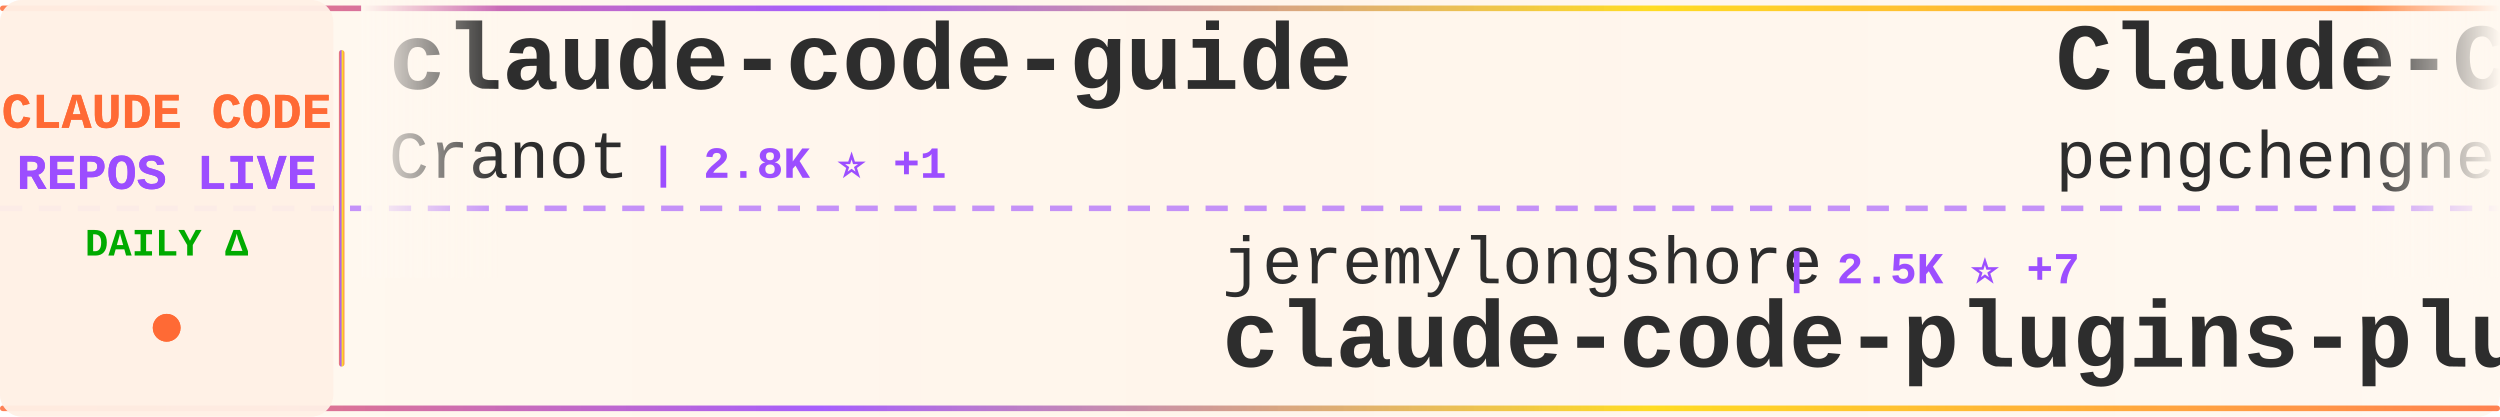
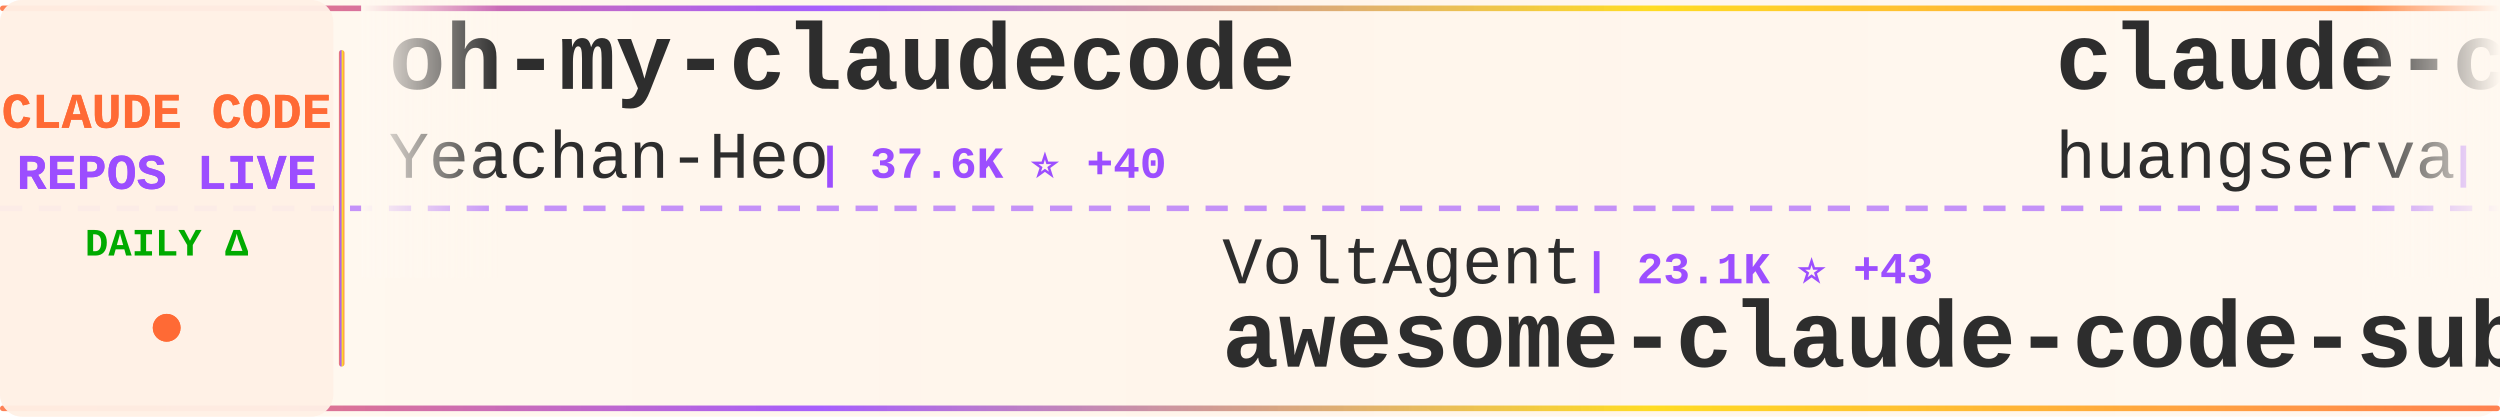
<svg xmlns="http://www.w3.org/2000/svg" width="900" height="150">
  <defs>
    <linearGradient id="tickerBg" x1="0%" y1="0%" x2="100%" y2="0%">
      <stop offset="0%" style="stop-color:#fff8f0;stop-opacity:0.98" />
      <stop offset="50%" style="stop-color:#fff5eb;stop-opacity:1" />
      <stop offset="100%" style="stop-color:#fff8f0;stop-opacity:0.98" />
    </linearGradient>
    <linearGradient id="borderGrad" x1="0%" y1="0%" x2="100%" y2="0%">
      <stop offset="0%" style="stop-color:#FF6B35;stop-opacity:0.85">
        <animate attributeName="stop-opacity" values="0.85;1;0.85" dur="2s" repeatCount="indefinite" />
      </stop>
      <stop offset="33%" style="stop-color:#9C4EFF;stop-opacity:0.9">
        <animate attributeName="stop-opacity" values="0.9;1;0.9" dur="2.2s" repeatCount="indefinite" />
      </stop>
      <stop offset="66%" style="stop-color:#FFD700;stop-opacity:0.85">
        <animate attributeName="stop-opacity" values="0.85;1;0.85" dur="1.8s" repeatCount="indefinite" />
      </stop>
      <stop offset="100%" style="stop-color:#FF6B35;stop-opacity:0.85">
        <animate attributeName="stop-opacity" values="0.85;1;0.85" dur="2s" repeatCount="indefinite" />
      </stop>
    </linearGradient>
    <filter id="textGlow">
      <feGaussianBlur stdDeviation="0.15" result="coloredBlur" />
      <feMerge>
        <feMergeNode in="coloredBlur" />
        <feMergeNode in="SourceGraphic" />
      </feMerge>
    </filter>
    <filter id="metricGlow">
      <feGaussianBlur stdDeviation="0.2" result="coloredBlur" />
      <feMerge>
        <feMergeNode in="coloredBlur" />
        <feMergeNode in="SourceGraphic" />
      </feMerge>
    </filter>
    <linearGradient id="leftFade" x1="0%" y1="0%" x2="100%" y2="0%">
      <stop offset="0%" style="stop-color:#fff8f0;stop-opacity:1" />
      <stop offset="100%" style="stop-color:#fff8f0;stop-opacity:0" />
    </linearGradient>
    <linearGradient id="rightFade" x1="0%" y1="0%" x2="100%" y2="0%">
      <stop offset="0%" style="stop-color:#fff8f0;stop-opacity:0" />
      <stop offset="100%" style="stop-color:#fff8f0;stop-opacity:1" />
    </linearGradient>
  </defs>
  <rect width="900" height="150" fill="url(#tickerBg)" rx="8" />
  <rect x="0" y="2" width="900" height="2" fill="url(#borderGrad)" rx="1" />
  <rect x="0" y="146" width="900" height="2" fill="url(#borderGrad)" rx="1" />
  <line x1="0" y1="75" x2="900" y2="75" stroke="#9C4EFF" stroke-width="2" stroke-dasharray="8 6" opacity="0.6" />
  <rect x="0" y="0" width="120" height="150" fill="#fff0e6" opacity="0.95" rx="8" />
  <text x="60" y="46" font-family="'Courier New', monospace" font-size="18" font-weight="bold" fill="#FF6B35" text-anchor="middle" filter="url(#textGlow)">
    CLAUDE CODE
  </text>
  <text x="60" y="68" font-family="'Courier New', monospace" font-size="18" font-weight="bold" fill="#9C4EFF" text-anchor="middle" filter="url(#textGlow)">
    REPOS LIVE
  </text>
  <text x="60" y="92" font-family="'Courier New', monospace" font-size="14" font-weight="bold" fill="#00aa00" text-anchor="middle">
    DAILY Δ
  </text>
  <circle cx="60" cy="118" r="5" fill="#FF6B35" filter="url(#metricGlow)">
    <animate attributeName="r" values="4;6;4" dur="1.5s" repeatCount="indefinite" />
    <animate attributeName="opacity" values="0.6;1;0.6" dur="1.5s" repeatCount="indefinite" />
  </circle>
  <rect x="122" y="18" width="2" height="114" fill="url(#borderGrad)" rx="1" />
  <clipPath id="tickerClip">
    <rect x="130" y="0" width="770" height="150" />
  </clipPath>
  <g clip-path="url(#tickerClip)">
    <g id="tickerItems">
      <animateTransform attributeName="transform" attributeType="XML" type="translate" from="0 0" to="-3000 0" dur="54s" repeatCount="indefinite" />
      <g transform="translate(0, 0)">
-         <text x="140" y="32" font-family="'Courier New', monospace" font-size="34" font-weight="bold" fill="#2d2d2d">claude-code-guide</text>
-         <text x="140" y="64" font-family="'Courier New', monospace" font-size="24" font-weight="normal" fill="#2d2d2d" opacity="1.0">Cranot</text>
-         <text x="234" y="64" font-family="'Courier New', monospace" font-size="16" font-weight="bold" fill="#9C4EFF"> | 2.8K ⭐ +1</text>
+         <text x="140" y="32" font-family="'Courier New', monospace" font-size="34" font-weight="bold" fill="#2d2d2d">oh-my-claudecode</text>
+         <text x="140" y="64" font-family="'Courier New', monospace" font-size="24" font-weight="normal" fill="#2d2d2d" opacity="1.0">Yeachan-Heo</text>
+         <text x="294" y="64" font-family="'Courier New', monospace" font-size="16" font-weight="bold" fill="#9C4EFF"> | 37.6K ⭐ +40</text>
      </g>
      <g transform="translate(300, 0)">
-         <text x="140" y="102" font-family="'Courier New', monospace" font-size="24" font-weight="normal" fill="#2d2d2d" opacity="1.0">jeremylongshore</text>
-         <text x="342" y="102" font-family="'Courier New', monospace" font-size="16" font-weight="bold" fill="#9C4EFF"> | 2.5K ⭐ +7</text>
-         <text x="140" y="132" font-family="'Courier New', monospace" font-size="34" font-weight="bold" fill="#2d2d2d">claude-code-plugins-plus...</text>
+         <text x="140" y="102" font-family="'Courier New', monospace" font-size="24" font-weight="normal" fill="#2d2d2d" opacity="1.0">VoltAgent</text>
+         <text x="270" y="102" font-family="'Courier New', monospace" font-size="16" font-weight="bold" fill="#9C4EFF"> | 23.1K ⭐ +43</text>
+         <text x="140" y="132" font-family="'Courier New', monospace" font-size="34" font-weight="bold" fill="#2d2d2d">awesome-claude-code-suba...</text>
      </g>
      <g transform="translate(600, 0)">
-         <text x="140" y="32" font-family="'Courier New', monospace" font-size="34" font-weight="bold" fill="#2d2d2d">Claude-Code</text>
-         <text x="140" y="64" font-family="'Courier New', monospace" font-size="24" font-weight="normal" fill="#2d2d2d" opacity="1.0">pengchengneo</text>
-         <text x="306" y="64" font-family="'Courier New', monospace" font-size="16" font-weight="bold" fill="#9C4EFF"> | 1.6K ⭐ +6</text>
+         <text x="140" y="32" font-family="'Courier New', monospace" font-size="34" font-weight="bold" fill="#2d2d2d">claude-code-cli</text>
+         <text x="140" y="64" font-family="'Courier New', monospace" font-size="24" font-weight="normal" fill="#2d2d2d" opacity="1.0">huangserva</text>
+         <text x="282" y="64" font-family="'Courier New', monospace" font-size="16" font-weight="bold" fill="#9C4EFF"> | 617 ⭐</text>
      </g>
      <g transform="translate(900, 0)">
-         <text x="140" y="102" font-family="'Courier New', monospace" font-size="24" font-weight="normal" fill="#2d2d2d" opacity="1.0">oboard</text>
-         <text x="234" y="102" font-family="'Courier New', monospace" font-size="16" font-weight="bold" fill="#9C4EFF"> | 3.2K ⭐ +2</text>
-         <text x="140" y="132" font-family="'Courier New', monospace" font-size="34" font-weight="bold" fill="#2d2d2d">claude-code-rev</text>
+         <text x="140" y="102" font-family="'Courier New', monospace" font-size="24" font-weight="normal" fill="#2d2d2d" opacity="1.0">hangsman</text>
+         <text x="258" y="102" font-family="'Courier New', monospace" font-size="16" font-weight="bold" fill="#9C4EFF"> | 787 ⭐</text>
+         <text x="140" y="132" font-family="'Courier New', monospace" font-size="34" font-weight="bold" fill="#2d2d2d">claude-code-source</text>
      </g>
      <g transform="translate(1200, 0)">
-         <text x="140" y="32" font-family="'Courier New', monospace" font-size="34" font-weight="bold" fill="#2d2d2d">my-claude-code-setup</text>
-         <text x="140" y="64" font-family="'Courier New', monospace" font-size="24" font-weight="normal" fill="#2d2d2d" opacity="1.0">centminmod</text>
-         <text x="282" y="64" font-family="'Courier New', monospace" font-size="16" font-weight="bold" fill="#9C4EFF"> | 2.5K ⭐ +6</text>
+         <text x="140" y="32" font-family="'Courier New', monospace" font-size="34" font-weight="bold" fill="#2d2d2d">claude-code-ultimate-gui...</text>
+         <text x="140" y="64" font-family="'Courier New', monospace" font-size="24" font-weight="normal" fill="#2d2d2d" opacity="1.0">FlorianBruniaux</text>
+         <text x="342" y="64" font-family="'Courier New', monospace" font-size="16" font-weight="bold" fill="#9C4EFF"> | 5.4K ⭐ +10</text>
      </g>
      <g transform="translate(1500, 0)">
+         <text x="140" y="102" font-family="'Courier New', monospace" font-size="24" font-weight="normal" fill="#2d2d2d" opacity="1.0">jqueryscript</text>
+         <text x="306" y="102" font-family="'Courier New', monospace" font-size="16" font-weight="bold" fill="#9C4EFF"> | 461 ⭐ +2</text>
+         <text x="140" y="132" font-family="'Courier New', monospace" font-size="34" font-weight="bold" fill="#2d2d2d">awesome-claude-code</text>
+       </g>
+       <g transform="translate(1800, 0)">
+         <text x="140" y="32" font-family="'Courier New', monospace" font-size="34" font-weight="bold" fill="#2d2d2d">ClaudeCodeAgents</text>
+         <text x="140" y="64" font-family="'Courier New', monospace" font-size="24" font-weight="normal" fill="#2d2d2d" opacity="1.0">darcyegb</text>
+         <text x="258" y="64" font-family="'Courier New', monospace" font-size="16" font-weight="bold" fill="#9C4EFF"> | 744 ⭐</text>
+       </g>
+       <g transform="translate(2100, 0)">
+         <text x="140" y="102" font-family="'Courier New', monospace" font-size="24" font-weight="normal" fill="#2d2d2d" opacity="1.0">liuup</text>
+         <text x="222" y="102" font-family="'Courier New', monospace" font-size="16" font-weight="bold" fill="#9C4EFF"> | 3.5K ⭐ +14</text>
+         <text x="140" y="132" font-family="'Courier New', monospace" font-size="34" font-weight="bold" fill="#2d2d2d">claude-code-analysis</text>
+       </g>
+       <g transform="translate(2400, 0)">
+         <text x="140" y="32" font-family="'Courier New', monospace" font-size="34" font-weight="bold" fill="#2d2d2d">claude-code-action</text>
+         <text x="140" y="64" font-family="'Courier New', monospace" font-size="24" font-weight="normal" fill="#2d2d2d" opacity="1.0">anthropics</text>
+         <text x="282" y="64" font-family="'Courier New', monospace" font-size="16" font-weight="bold" fill="#9C4EFF"> | 8.3K ⭐ +14</text>
+       </g>
+       <g transform="translate(2700, 0)">
+         <text x="140" y="102" font-family="'Courier New', monospace" font-size="24" font-weight="normal" fill="#2d2d2d" opacity="1.0">JrCx7scC</text>
+         <text x="258" y="102" font-family="'Courier New', monospace" font-size="16" font-weight="bold" fill="#9C4EFF"> | 371 ⭐</text>
+         <text x="140" y="132" font-family="'Courier New', monospace" font-size="34" font-weight="bold" fill="#2d2d2d">claude-code-source</text>
+       </g>
+       <g transform="translate(3000, 0)">
+         <text x="140" y="32" font-family="'Courier New', monospace" font-size="34" font-weight="bold" fill="#2d2d2d">oh-my-claudecode</text>
+         <text x="140" y="64" font-family="'Courier New', monospace" font-size="24" font-weight="normal" fill="#2d2d2d" opacity="1.0">Yeachan-Heo</text>
+         <text x="294" y="64" font-family="'Courier New', monospace" font-size="16" font-weight="bold" fill="#9C4EFF"> | 37.6K ⭐ +40</text>
+       </g>
+       <g transform="translate(3300, 0)">
        <text x="140" y="102" font-family="'Courier New', monospace" font-size="24" font-weight="normal" fill="#2d2d2d" opacity="1.0">VoltAgent</text>
-         <text x="270" y="102" font-family="'Courier New', monospace" font-size="16" font-weight="bold" fill="#9C4EFF"> | 23.1K ⭐ +47</text>
+         <text x="270" y="102" font-family="'Courier New', monospace" font-size="16" font-weight="bold" fill="#9C4EFF"> | 23.1K ⭐ +43</text>
        <text x="140" y="132" font-family="'Courier New', monospace" font-size="34" font-weight="bold" fill="#2d2d2d">awesome-claude-code-suba...</text>
      </g>
-       <g transform="translate(1800, 0)">
-         <text x="140" y="32" font-family="'Courier New', monospace" font-size="34" font-weight="bold" fill="#2d2d2d">claude-code-telegram</text>
-         <text x="140" y="64" font-family="'Courier New', monospace" font-size="24" font-weight="normal" fill="#2d2d2d" opacity="1.0">RichardAtCT</text>
-         <text x="294" y="64" font-family="'Courier New', monospace" font-size="16" font-weight="bold" fill="#9C4EFF"> | 2.7K ⭐</text>
-       </g>
-       <g transform="translate(2100, 0)">
-         <text x="140" y="102" font-family="'Courier New', monospace" font-size="24" font-weight="normal" fill="#2d2d2d" opacity="1.0">frankbria</text>
-         <text x="270" y="102" font-family="'Courier New', monospace" font-size="16" font-weight="bold" fill="#9C4EFF"> | 9.5K ⭐ +3</text>
-         <text x="140" y="132" font-family="'Courier New', monospace" font-size="34" font-weight="bold" fill="#2d2d2d">ralph-claude-code</text>
-       </g>
-       <g transform="translate(2400, 0)">
-         <text x="140" y="32" font-family="'Courier New', monospace" font-size="34" font-weight="bold" fill="#2d2d2d">everything-claude-code-z...</text>
-         <text x="140" y="64" font-family="'Courier New', monospace" font-size="24" font-weight="normal" fill="#2d2d2d" opacity="1.0">xu-xiang</text>
-         <text x="258" y="64" font-family="'Courier New', monospace" font-size="16" font-weight="bold" fill="#9C4EFF"> | 1.6K ⭐ +8</text>
-       </g>
-       <g transform="translate(2700, 0)">
-         <text x="140" y="102" font-family="'Courier New', monospace" font-size="24" font-weight="normal" fill="#2d2d2d" opacity="1.0">fuergaosi233</text>
-         <text x="306" y="102" font-family="'Courier New', monospace" font-size="16" font-weight="bold" fill="#9C4EFF"> | 2.7K ⭐ +1</text>
-         <text x="140" y="132" font-family="'Courier New', monospace" font-size="34" font-weight="bold" fill="#2d2d2d">claude-code-proxy</text>
-       </g>
-       <g transform="translate(3000, 0)">
-         <text x="140" y="32" font-family="'Courier New', monospace" font-size="34" font-weight="bold" fill="#2d2d2d">claude-code-guide</text>
-         <text x="140" y="64" font-family="'Courier New', monospace" font-size="24" font-weight="normal" fill="#2d2d2d" opacity="1.0">Cranot</text>
-         <text x="234" y="64" font-family="'Courier New', monospace" font-size="16" font-weight="bold" fill="#9C4EFF"> | 2.8K ⭐ +1</text>
-       </g>
-       <g transform="translate(3300, 0)">
-         <text x="140" y="102" font-family="'Courier New', monospace" font-size="24" font-weight="normal" fill="#2d2d2d" opacity="1.0">jeremylongshore</text>
-         <text x="342" y="102" font-family="'Courier New', monospace" font-size="16" font-weight="bold" fill="#9C4EFF"> | 2.5K ⭐ +7</text>
-         <text x="140" y="132" font-family="'Courier New', monospace" font-size="34" font-weight="bold" fill="#2d2d2d">claude-code-plugins-plus...</text>
-       </g>
      <g transform="translate(3600, 0)">
-         <text x="140" y="32" font-family="'Courier New', monospace" font-size="34" font-weight="bold" fill="#2d2d2d">Claude-Code</text>
-         <text x="140" y="64" font-family="'Courier New', monospace" font-size="24" font-weight="normal" fill="#2d2d2d" opacity="1.0">pengchengneo</text>
-         <text x="306" y="64" font-family="'Courier New', monospace" font-size="16" font-weight="bold" fill="#9C4EFF"> | 1.6K ⭐ +6</text>
+         <text x="140" y="32" font-family="'Courier New', monospace" font-size="34" font-weight="bold" fill="#2d2d2d">claude-code-cli</text>
+         <text x="140" y="64" font-family="'Courier New', monospace" font-size="24" font-weight="normal" fill="#2d2d2d" opacity="1.0">huangserva</text>
+         <text x="282" y="64" font-family="'Courier New', monospace" font-size="16" font-weight="bold" fill="#9C4EFF"> | 617 ⭐</text>
      </g>
      <g transform="translate(3900, 0)">
-         <text x="140" y="102" font-family="'Courier New', monospace" font-size="24" font-weight="normal" fill="#2d2d2d" opacity="1.0">oboard</text>
-         <text x="234" y="102" font-family="'Courier New', monospace" font-size="16" font-weight="bold" fill="#9C4EFF"> | 3.2K ⭐ +2</text>
-         <text x="140" y="132" font-family="'Courier New', monospace" font-size="34" font-weight="bold" fill="#2d2d2d">claude-code-rev</text>
+         <text x="140" y="102" font-family="'Courier New', monospace" font-size="24" font-weight="normal" fill="#2d2d2d" opacity="1.0">hangsman</text>
+         <text x="258" y="102" font-family="'Courier New', monospace" font-size="16" font-weight="bold" fill="#9C4EFF"> | 787 ⭐</text>
+         <text x="140" y="132" font-family="'Courier New', monospace" font-size="34" font-weight="bold" fill="#2d2d2d">claude-code-source</text>
      </g>
    </g>
  </g>
  <rect x="130" y="0" width="50" height="100" fill="url(#leftFade)" />
  <rect x="850" y="0" width="50" height="100" fill="url(#rightFade)" />
</svg>
